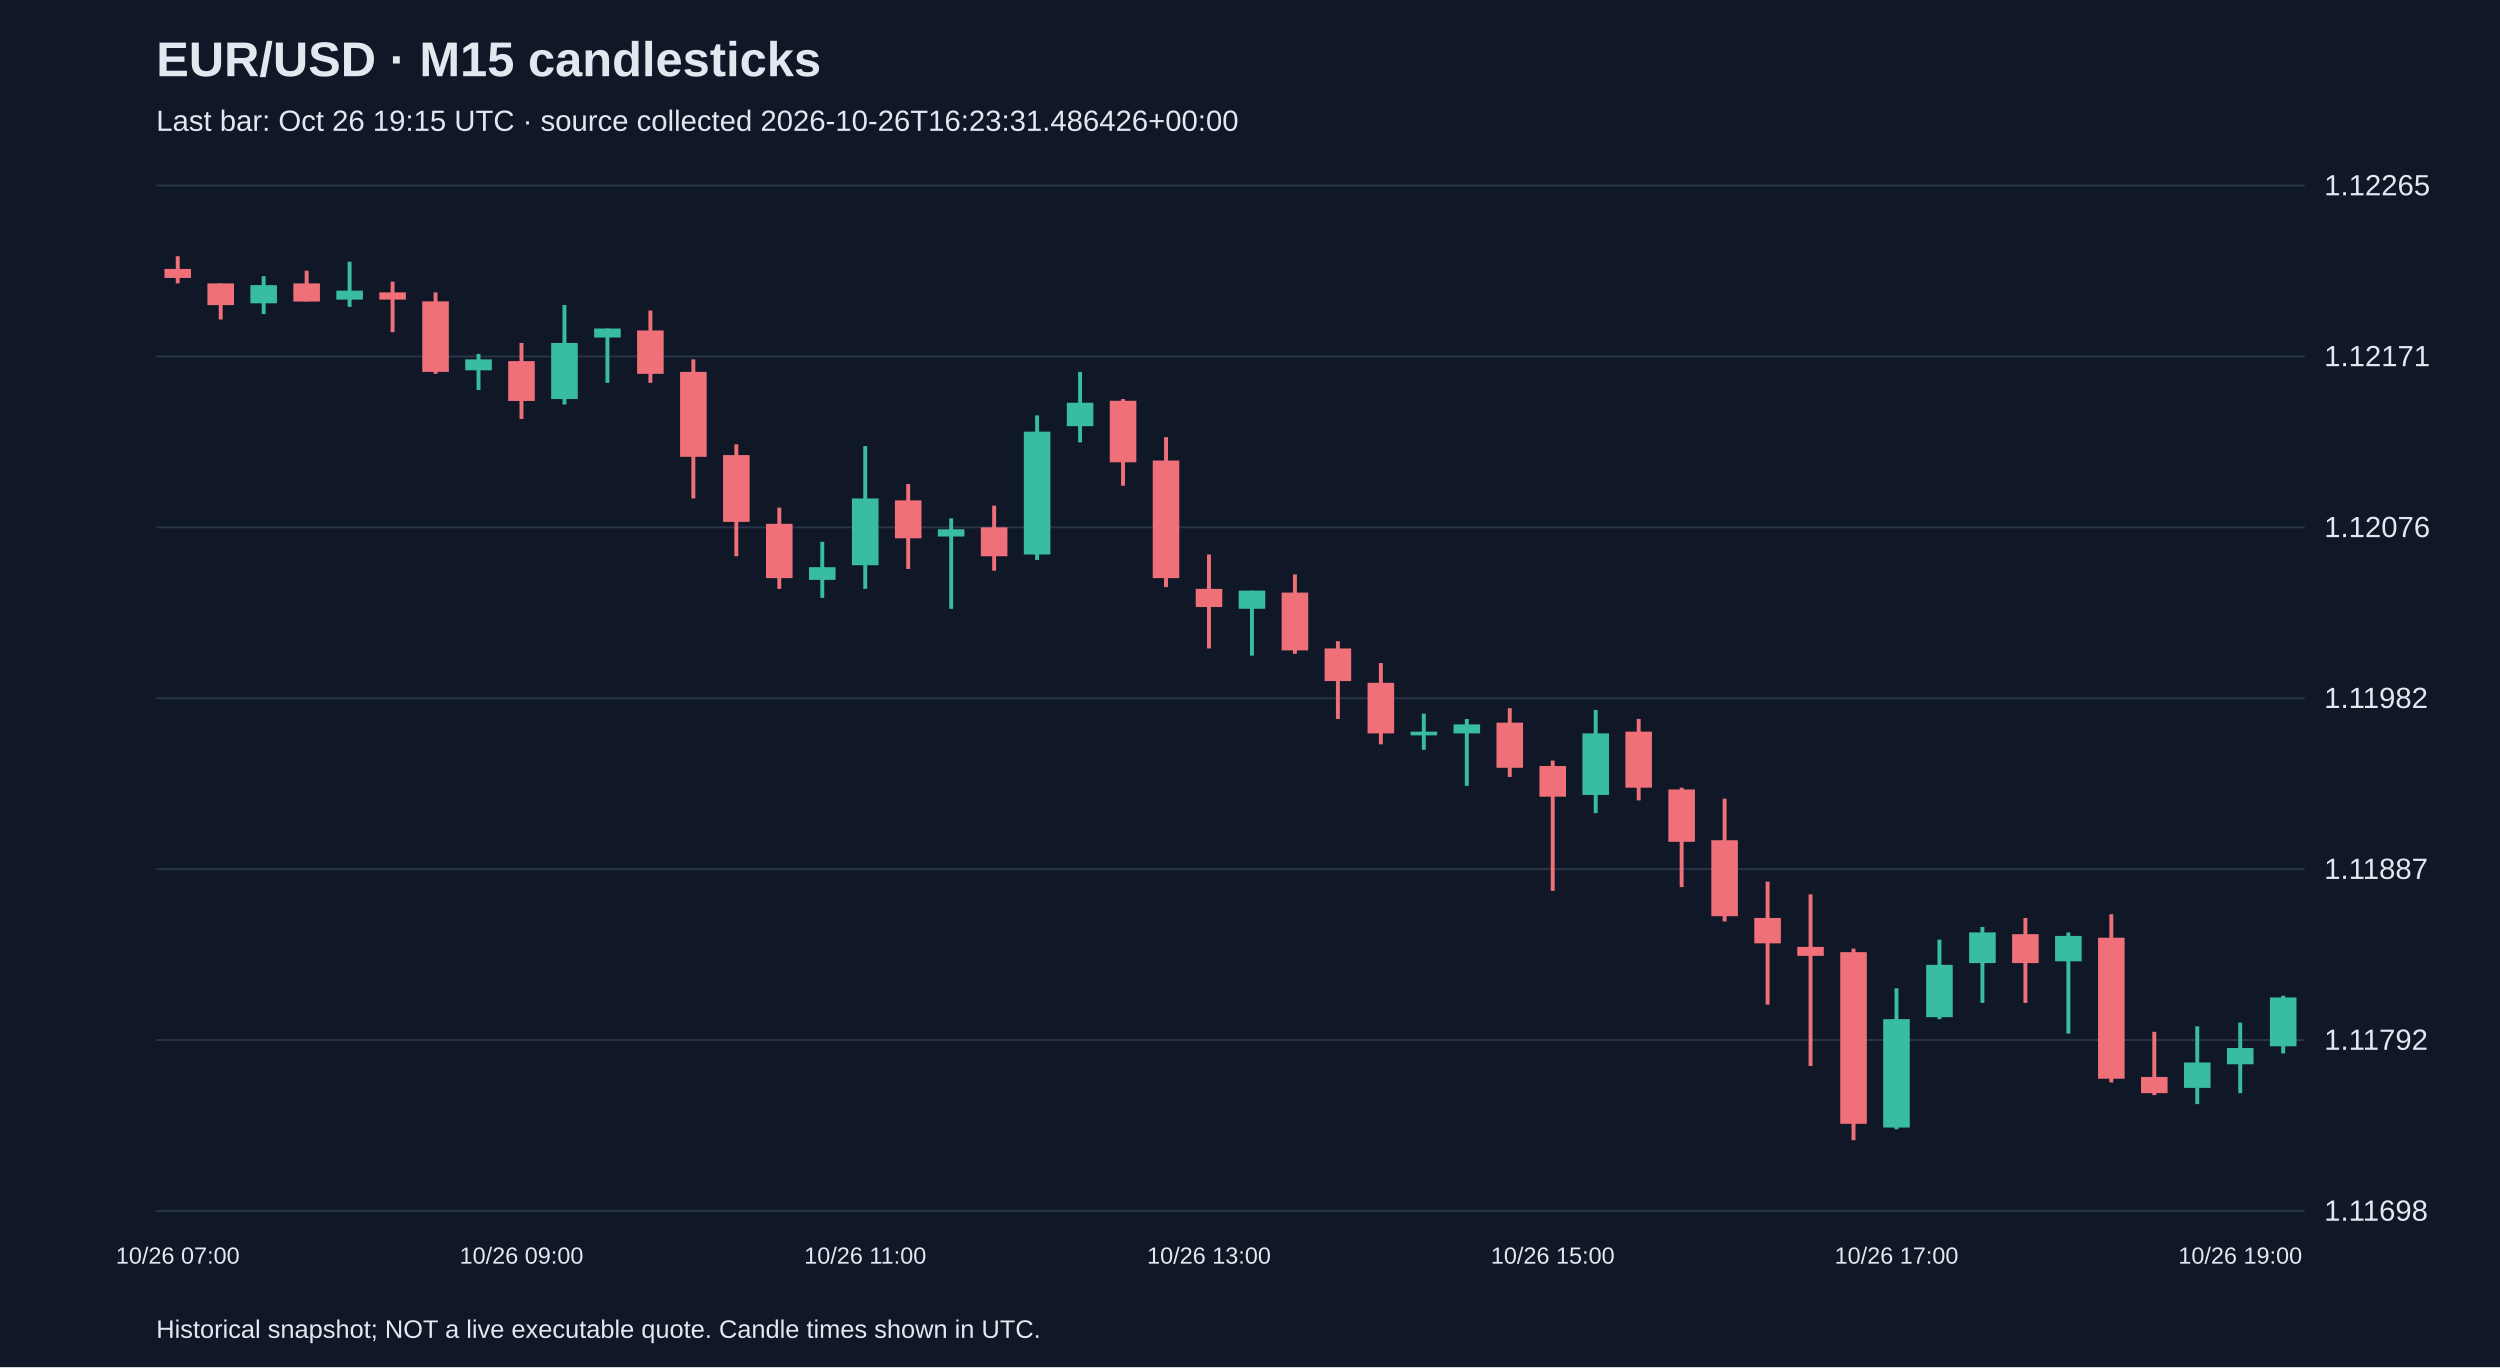
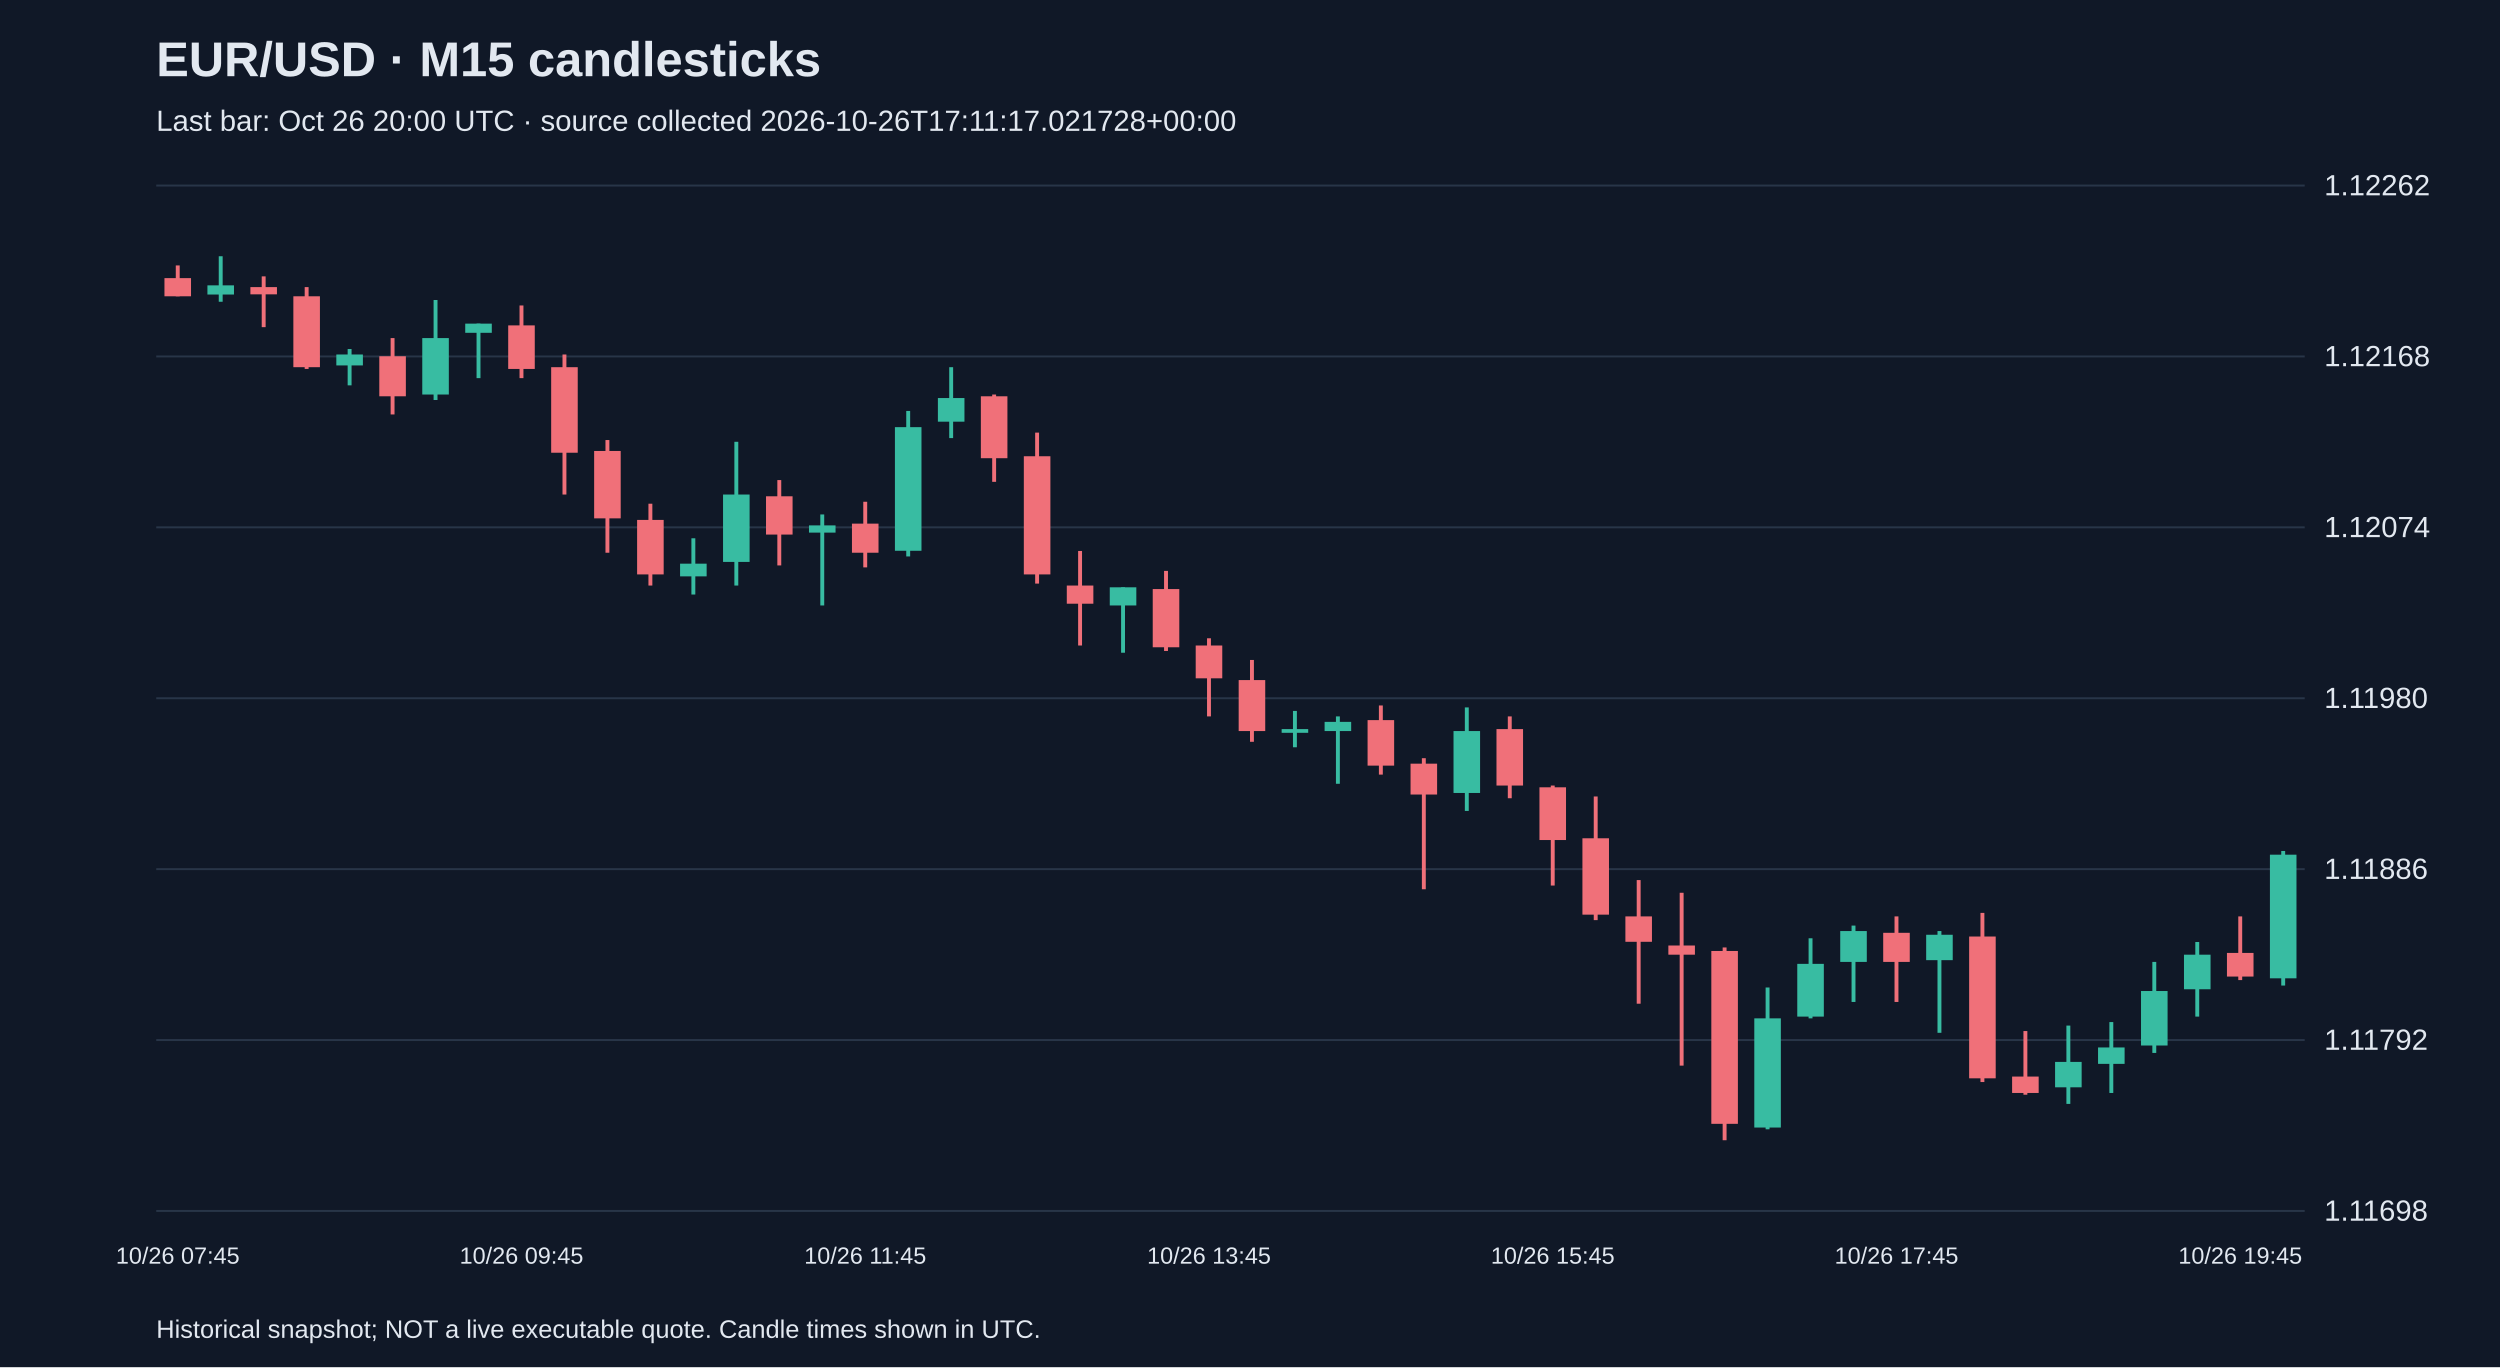
<svg xmlns="http://www.w3.org/2000/svg" viewBox="0 0 1280 700">
  <rect width="100%" height="100%" fill="#101827" />
  <style>text{font-family:Arial,sans-serif;fill:#e2e8f0}</style>
  <text x="80" y="39" font-size="25" font-weight="bold">EUR/USD · M15 candlesticks</text>
-   <text x="80" y="67" font-size="15" fill="#a6b1c5">Last bar: Oct 26 19:15 UTC · source collected 2026-10-26T16:23:31.486426+00:00</text>
+   <text x="80" y="67" font-size="15" fill="#a6b1c5">Last bar: Oct 26 20:00 UTC · source collected 2026-10-26T17:11:17.021728+00:00</text>
  <line x1="80" y1="620.0" x2="1180" y2="620.0" stroke="#283548" />
  <text x="1190" y="625.0" font-size="15">1.11698</text>
  <line x1="80" y1="532.5" x2="1180" y2="532.5" stroke="#283548" />
  <text x="1190" y="537.5" font-size="15">1.11792</text>
  <line x1="80" y1="445.0" x2="1180" y2="445.0" stroke="#283548" />
-   <text x="1190" y="450.0" font-size="15">1.11887</text>
+   <text x="1190" y="450.0" font-size="15">1.11886</text>
  <line x1="80" y1="357.5" x2="1180" y2="357.5" stroke="#283548" />
-   <text x="1190" y="362.5" font-size="15">1.11982</text>
+   <text x="1190" y="362.5" font-size="15">1.11980</text>
  <line x1="80" y1="270.0" x2="1180" y2="270.0" stroke="#283548" />
-   <text x="1190" y="275.0" font-size="15">1.12076</text>
+   <text x="1190" y="275.0" font-size="15">1.12074</text>
  <line x1="80" y1="182.5" x2="1180" y2="182.5" stroke="#283548" />
-   <text x="1190" y="187.5" font-size="15">1.12171</text>
+   <text x="1190" y="187.5" font-size="15">1.12168</text>
  <line x1="80" y1="95.0" x2="1180" y2="95.0" stroke="#283548" />
-   <text x="1190" y="100.0" font-size="15">1.12265</text>
-   <line x1="91.0" y1="131.2" x2="91.0" y2="145.1" stroke="#f07079" stroke-width="2" />
-   <rect x="84.2" y="137.7" width="13.6" height="4.6" fill="#f07079" />
-   <text x="91.0" y="647" text-anchor="middle" font-size="12">10/26 07:00</text>
-   <line x1="113.0" y1="145.1" x2="113.0" y2="163.6" stroke="#f07079" stroke-width="2" />
-   <rect x="106.2" y="145.1" width="13.6" height="11.1" fill="#f07079" />
-   <line x1="135.0" y1="141.4" x2="135.0" y2="160.8" stroke="#38bca2" stroke-width="2" />
-   <rect x="128.2" y="146.0" width="13.6" height="9.3" fill="#38bca2" />
-   <line x1="157.0" y1="138.6" x2="157.0" y2="154.3" stroke="#f07079" stroke-width="2" />
-   <rect x="150.2" y="145.1" width="13.6" height="9.3" fill="#f07079" />
-   <line x1="179.0" y1="134.0" x2="179.0" y2="157.1" stroke="#38bca2" stroke-width="2" />
-   <rect x="172.2" y="148.8" width="13.6" height="4.6" fill="#38bca2" />
-   <line x1="201.0" y1="144.2" x2="201.0" y2="170.1" stroke="#f07079" stroke-width="2" />
-   <rect x="194.2" y="149.7" width="13.6" height="3.7" fill="#f07079" />
-   <line x1="223.0" y1="149.7" x2="223.0" y2="191.4" stroke="#f07079" stroke-width="2" />
-   <rect x="216.2" y="154.3" width="13.6" height="36.1" fill="#f07079" />
-   <line x1="245.0" y1="181.2" x2="245.0" y2="199.7" stroke="#38bca2" stroke-width="2" />
-   <rect x="238.2" y="184.0" width="13.6" height="5.6" fill="#38bca2" />
-   <line x1="267.0" y1="175.6" x2="267.0" y2="214.5" stroke="#f07079" stroke-width="2" />
-   <rect x="260.2" y="184.9" width="13.6" height="20.4" fill="#f07079" />
-   <text x="267.0" y="647" text-anchor="middle" font-size="12">10/26 09:00</text>
-   <line x1="289.0" y1="156.2" x2="289.0" y2="207.1" stroke="#38bca2" stroke-width="2" />
-   <rect x="282.2" y="175.6" width="13.6" height="28.7" fill="#38bca2" />
-   <line x1="311.0" y1="168.2" x2="311.0" y2="196.0" stroke="#38bca2" stroke-width="2" />
-   <rect x="304.2" y="168.2" width="13.6" height="4.6" fill="#38bca2" />
-   <line x1="333.0" y1="159.0" x2="333.0" y2="196.0" stroke="#f07079" stroke-width="2" />
-   <rect x="326.2" y="169.2" width="13.6" height="22.2" fill="#f07079" />
-   <line x1="355.0" y1="184.0" x2="355.0" y2="255.2" stroke="#f07079" stroke-width="2" />
-   <rect x="348.2" y="190.4" width="13.6" height="43.5" fill="#f07079" />
-   <line x1="377.0" y1="227.5" x2="377.0" y2="284.8" stroke="#f07079" stroke-width="2" />
-   <rect x="370.2" y="233.0" width="13.6" height="34.2" fill="#f07079" />
-   <line x1="399.0" y1="259.9" x2="399.0" y2="301.5" stroke="#f07079" stroke-width="2" />
-   <rect x="392.2" y="268.2" width="13.6" height="27.8" fill="#f07079" />
-   <line x1="421.0" y1="277.4" x2="421.0" y2="306.1" stroke="#38bca2" stroke-width="2" />
-   <rect x="414.2" y="290.4" width="13.6" height="6.5" fill="#38bca2" />
-   <line x1="443.0" y1="228.4" x2="443.0" y2="301.5" stroke="#38bca2" stroke-width="2" />
-   <rect x="436.2" y="255.2" width="13.6" height="34.2" fill="#38bca2" />
-   <text x="443.0" y="647" text-anchor="middle" font-size="12">10/26 11:00</text>
-   <line x1="465.0" y1="247.8" x2="465.0" y2="291.3" stroke="#f07079" stroke-width="2" />
-   <rect x="458.2" y="256.2" width="13.6" height="19.4" fill="#f07079" />
-   <line x1="487.0" y1="265.4" x2="487.0" y2="311.7" stroke="#38bca2" stroke-width="2" />
-   <rect x="480.2" y="271.0" width="13.6" height="3.7" fill="#38bca2" />
-   <line x1="509.0" y1="258.9" x2="509.0" y2="292.2" stroke="#f07079" stroke-width="2" />
-   <rect x="502.2" y="270.0" width="13.6" height="14.8" fill="#f07079" />
-   <line x1="531.0" y1="212.7" x2="531.0" y2="286.7" stroke="#38bca2" stroke-width="2" />
-   <rect x="524.2" y="221.0" width="13.6" height="62.9" fill="#38bca2" />
-   <line x1="553.0" y1="190.4" x2="553.0" y2="226.5" stroke="#38bca2" stroke-width="2" />
-   <rect x="546.2" y="206.2" width="13.6" height="12.0" fill="#38bca2" />
-   <line x1="575.0" y1="204.3" x2="575.0" y2="248.7" stroke="#f07079" stroke-width="2" />
-   <rect x="568.2" y="205.2" width="13.6" height="31.5" fill="#f07079" />
-   <line x1="597.0" y1="223.8" x2="597.0" y2="300.6" stroke="#f07079" stroke-width="2" />
-   <rect x="590.2" y="235.8" width="13.6" height="60.2" fill="#f07079" />
-   <line x1="619.0" y1="283.9" x2="619.0" y2="332.0" stroke="#f07079" stroke-width="2" />
-   <rect x="612.2" y="301.5" width="13.6" height="9.3" fill="#f07079" />
-   <text x="619.0" y="647" text-anchor="middle" font-size="12">10/26 13:00</text>
-   <line x1="641.0" y1="302.4" x2="641.0" y2="335.7" stroke="#38bca2" stroke-width="2" />
-   <rect x="634.2" y="302.4" width="13.6" height="9.3" fill="#38bca2" />
-   <line x1="663.0" y1="294.1" x2="663.0" y2="334.8" stroke="#f07079" stroke-width="2" />
-   <rect x="656.2" y="303.4" width="13.6" height="29.6" fill="#f07079" />
-   <line x1="685.0" y1="328.3" x2="685.0" y2="368.1" stroke="#f07079" stroke-width="2" />
-   <rect x="678.2" y="332.0" width="13.6" height="16.7" fill="#f07079" />
-   <line x1="707.0" y1="339.5" x2="707.0" y2="381.1" stroke="#f07079" stroke-width="2" />
-   <rect x="700.2" y="349.6" width="13.6" height="25.9" fill="#f07079" />
-   <line x1="729.0" y1="365.4" x2="729.0" y2="383.9" stroke="#38bca2" stroke-width="2" />
-   <rect x="722.2" y="374.6" width="13.6" height="1.9" fill="#38bca2" />
-   <line x1="751.0" y1="368.1" x2="751.0" y2="402.4" stroke="#38bca2" stroke-width="2" />
-   <rect x="744.2" y="370.9" width="13.6" height="4.6" fill="#38bca2" />
-   <line x1="773.0" y1="362.6" x2="773.0" y2="397.8" stroke="#f07079" stroke-width="2" />
-   <rect x="766.2" y="370.0" width="13.6" height="23.1" fill="#f07079" />
-   <line x1="795.0" y1="389.4" x2="795.0" y2="456.1" stroke="#f07079" stroke-width="2" />
-   <rect x="788.2" y="392.2" width="13.6" height="15.7" fill="#f07079" />
-   <text x="795.0" y="647" text-anchor="middle" font-size="12">10/26 15:00</text>
-   <line x1="817.0" y1="363.5" x2="817.0" y2="416.3" stroke="#38bca2" stroke-width="2" />
-   <rect x="810.2" y="375.5" width="13.6" height="31.5" fill="#38bca2" />
-   <line x1="839.0" y1="368.1" x2="839.0" y2="409.8" stroke="#f07079" stroke-width="2" />
-   <rect x="832.2" y="374.6" width="13.6" height="28.7" fill="#f07079" />
-   <line x1="861.0" y1="403.3" x2="861.0" y2="454.2" stroke="#f07079" stroke-width="2" />
-   <rect x="854.2" y="404.2" width="13.6" height="26.8" fill="#f07079" />
-   <line x1="883.0" y1="408.9" x2="883.0" y2="471.8" stroke="#f07079" stroke-width="2" />
-   <rect x="876.2" y="430.2" width="13.6" height="38.9" fill="#f07079" />
-   <line x1="905.0" y1="451.4" x2="905.0" y2="514.4" stroke="#f07079" stroke-width="2" />
-   <rect x="898.2" y="470.0" width="13.6" height="13.0" fill="#f07079" />
-   <line x1="927.0" y1="457.9" x2="927.0" y2="545.8" stroke="#f07079" stroke-width="2" />
-   <rect x="920.2" y="484.8" width="13.6" height="4.6" fill="#f07079" />
-   <line x1="949.0" y1="485.7" x2="949.0" y2="583.8" stroke="#f07079" stroke-width="2" />
-   <rect x="942.2" y="487.5" width="13.6" height="87.9" fill="#f07079" />
-   <line x1="971.0" y1="506.0" x2="971.0" y2="578.2" stroke="#38bca2" stroke-width="2" />
-   <rect x="964.2" y="521.8" width="13.6" height="55.5" fill="#38bca2" />
-   <text x="971.0" y="647" text-anchor="middle" font-size="12">10/26 17:00</text>
-   <line x1="993.0" y1="481.1" x2="993.0" y2="521.8" stroke="#38bca2" stroke-width="2" />
-   <rect x="986.2" y="494.0" width="13.6" height="26.8" fill="#38bca2" />
-   <line x1="1015.0" y1="474.6" x2="1015.0" y2="513.5" stroke="#38bca2" stroke-width="2" />
-   <rect x="1008.2" y="477.4" width="13.6" height="15.7" fill="#38bca2" />
-   <line x1="1037.0" y1="470.0" x2="1037.0" y2="513.5" stroke="#f07079" stroke-width="2" />
-   <rect x="1030.2" y="478.3" width="13.6" height="14.8" fill="#f07079" />
-   <line x1="1059.0" y1="477.4" x2="1059.0" y2="529.2" stroke="#38bca2" stroke-width="2" />
-   <rect x="1052.2" y="479.2" width="13.6" height="13.0" fill="#38bca2" />
-   <line x1="1081.0" y1="468.1" x2="1081.0" y2="554.2" stroke="#f07079" stroke-width="2" />
-   <rect x="1074.2" y="480.1" width="13.6" height="72.2" fill="#f07079" />
-   <line x1="1103.0" y1="528.3" x2="1103.0" y2="560.7" stroke="#f07079" stroke-width="2" />
-   <rect x="1096.2" y="551.4" width="13.6" height="8.3" fill="#f07079" />
-   <line x1="1125.0" y1="525.5" x2="1125.0" y2="565.3" stroke="#38bca2" stroke-width="2" />
-   <rect x="1118.2" y="544.0" width="13.6" height="13.0" fill="#38bca2" />
-   <line x1="1147.0" y1="523.6" x2="1147.0" y2="559.7" stroke="#38bca2" stroke-width="2" />
-   <rect x="1140.2" y="536.6" width="13.6" height="8.3" fill="#38bca2" />
-   <text x="1147.0" y="647" text-anchor="middle" font-size="12">10/26 19:00</text>
-   <line x1="1169.0" y1="509.8" x2="1169.0" y2="539.4" stroke="#38bca2" stroke-width="2" />
-   <rect x="1162.2" y="510.7" width="13.6" height="25.0" fill="#38bca2" />
+   <text x="1190" y="100.0" font-size="15">1.12262</text>
+   <line x1="91.0" y1="135.9" x2="91.0" y2="151.7" stroke="#f07079" stroke-width="2" />
+   <rect x="84.2" y="142.4" width="13.6" height="9.3" fill="#f07079" />
+   <text x="91.0" y="647" text-anchor="middle" font-size="12">10/26 07:45</text>
+   <line x1="113.0" y1="131.2" x2="113.0" y2="154.5" stroke="#38bca2" stroke-width="2" />
+   <rect x="106.2" y="146.1" width="13.6" height="4.7" fill="#38bca2" />
+   <line x1="135.0" y1="141.5" x2="135.0" y2="167.5" stroke="#f07079" stroke-width="2" />
+   <rect x="128.2" y="147.0" width="13.6" height="3.7" fill="#f07079" />
+   <line x1="157.0" y1="147.0" x2="157.0" y2="188.9" stroke="#f07079" stroke-width="2" />
+   <rect x="150.2" y="151.7" width="13.6" height="36.3" fill="#f07079" />
+   <line x1="179.0" y1="178.7" x2="179.0" y2="197.3" stroke="#38bca2" stroke-width="2" />
+   <rect x="172.2" y="181.5" width="13.6" height="5.6" fill="#38bca2" />
+   <line x1="201.0" y1="173.1" x2="201.0" y2="212.2" stroke="#f07079" stroke-width="2" />
+   <rect x="194.2" y="182.4" width="13.6" height="20.5" fill="#f07079" />
+   <line x1="223.0" y1="153.6" x2="223.0" y2="204.8" stroke="#38bca2" stroke-width="2" />
+   <rect x="216.2" y="173.1" width="13.6" height="28.9" fill="#38bca2" />
+   <line x1="245.0" y1="165.7" x2="245.0" y2="193.6" stroke="#38bca2" stroke-width="2" />
+   <rect x="238.2" y="165.7" width="13.6" height="4.7" fill="#38bca2" />
+   <line x1="267.0" y1="156.4" x2="267.0" y2="193.6" stroke="#f07079" stroke-width="2" />
+   <rect x="260.2" y="166.6" width="13.6" height="22.3" fill="#f07079" />
+   <text x="267.0" y="647" text-anchor="middle" font-size="12">10/26 09:45</text>
+   <line x1="289.0" y1="181.5" x2="289.0" y2="253.2" stroke="#f07079" stroke-width="2" />
+   <rect x="282.2" y="188.0" width="13.6" height="43.8" fill="#f07079" />
+   <line x1="311.0" y1="225.3" x2="311.0" y2="283.0" stroke="#f07079" stroke-width="2" />
+   <rect x="304.2" y="230.9" width="13.6" height="34.5" fill="#f07079" />
+   <line x1="333.0" y1="257.9" x2="333.0" y2="299.8" stroke="#f07079" stroke-width="2" />
+   <rect x="326.2" y="266.2" width="13.6" height="27.9" fill="#f07079" />
+   <line x1="355.0" y1="275.6" x2="355.0" y2="304.4" stroke="#38bca2" stroke-width="2" />
+   <rect x="348.2" y="288.6" width="13.6" height="6.5" fill="#38bca2" />
+   <line x1="377.0" y1="226.2" x2="377.0" y2="299.8" stroke="#38bca2" stroke-width="2" />
+   <rect x="370.2" y="253.2" width="13.6" height="34.5" fill="#38bca2" />
+   <line x1="399.0" y1="245.8" x2="399.0" y2="289.5" stroke="#f07079" stroke-width="2" />
+   <rect x="392.2" y="254.1" width="13.6" height="19.6" fill="#f07079" />
+   <line x1="421.0" y1="263.4" x2="421.0" y2="310.0" stroke="#38bca2" stroke-width="2" />
+   <rect x="414.2" y="269.0" width="13.6" height="3.7" fill="#38bca2" />
+   <line x1="443.0" y1="256.9" x2="443.0" y2="290.5" stroke="#f07079" stroke-width="2" />
+   <rect x="436.2" y="268.1" width="13.6" height="14.9" fill="#f07079" />
+   <text x="443.0" y="647" text-anchor="middle" font-size="12">10/26 11:45</text>
+   <line x1="465.0" y1="210.4" x2="465.0" y2="284.9" stroke="#38bca2" stroke-width="2" />
+   <rect x="458.2" y="218.7" width="13.6" height="63.3" fill="#38bca2" />
+   <line x1="487.0" y1="188.0" x2="487.0" y2="224.3" stroke="#38bca2" stroke-width="2" />
+   <rect x="480.2" y="203.8" width="13.6" height="12.1" fill="#38bca2" />
+   <line x1="509.0" y1="202.0" x2="509.0" y2="246.7" stroke="#f07079" stroke-width="2" />
+   <rect x="502.2" y="202.9" width="13.6" height="31.7" fill="#f07079" />
+   <line x1="531.0" y1="221.5" x2="531.0" y2="298.8" stroke="#f07079" stroke-width="2" />
+   <rect x="524.2" y="233.6" width="13.6" height="60.5" fill="#f07079" />
+   <line x1="553.0" y1="282.1" x2="553.0" y2="330.5" stroke="#f07079" stroke-width="2" />
+   <rect x="546.2" y="299.8" width="13.6" height="9.3" fill="#f07079" />
+   <line x1="575.0" y1="300.7" x2="575.0" y2="334.2" stroke="#38bca2" stroke-width="2" />
+   <rect x="568.2" y="300.7" width="13.6" height="9.3" fill="#38bca2" />
+   <line x1="597.0" y1="292.3" x2="597.0" y2="333.3" stroke="#f07079" stroke-width="2" />
+   <rect x="590.2" y="301.6" width="13.6" height="29.8" fill="#f07079" />
+   <line x1="619.0" y1="326.8" x2="619.0" y2="366.8" stroke="#f07079" stroke-width="2" />
+   <rect x="612.2" y="330.5" width="13.6" height="16.8" fill="#f07079" />
+   <text x="619.0" y="647" text-anchor="middle" font-size="12">10/26 13:45</text>
+   <line x1="641.0" y1="337.9" x2="641.0" y2="379.8" stroke="#f07079" stroke-width="2" />
+   <rect x="634.2" y="348.2" width="13.6" height="26.1" fill="#f07079" />
+   <line x1="663.0" y1="364.0" x2="663.0" y2="382.6" stroke="#38bca2" stroke-width="2" />
+   <rect x="656.2" y="373.3" width="13.6" height="1.9" fill="#38bca2" />
+   <line x1="685.0" y1="366.8" x2="685.0" y2="401.3" stroke="#38bca2" stroke-width="2" />
+   <rect x="678.2" y="369.6" width="13.6" height="4.7" fill="#38bca2" />
+   <line x1="707.0" y1="361.2" x2="707.0" y2="396.6" stroke="#f07079" stroke-width="2" />
+   <rect x="700.2" y="368.7" width="13.6" height="23.3" fill="#f07079" />
+   <line x1="729.0" y1="388.2" x2="729.0" y2="455.3" stroke="#f07079" stroke-width="2" />
+   <rect x="722.2" y="391.0" width="13.6" height="15.8" fill="#f07079" />
+   <line x1="751.0" y1="362.2" x2="751.0" y2="415.2" stroke="#38bca2" stroke-width="2" />
+   <rect x="744.2" y="374.3" width="13.6" height="31.7" fill="#38bca2" />
+   <line x1="773.0" y1="366.8" x2="773.0" y2="408.7" stroke="#f07079" stroke-width="2" />
+   <rect x="766.2" y="373.3" width="13.6" height="28.9" fill="#f07079" />
+   <line x1="795.0" y1="402.2" x2="795.0" y2="453.4" stroke="#f07079" stroke-width="2" />
+   <rect x="788.2" y="403.1" width="13.6" height="27.0" fill="#f07079" />
+   <text x="795.0" y="647" text-anchor="middle" font-size="12">10/26 15:45</text>
+   <line x1="817.0" y1="407.8" x2="817.0" y2="471.1" stroke="#f07079" stroke-width="2" />
+   <rect x="810.2" y="429.2" width="13.6" height="39.1" fill="#f07079" />
+   <line x1="839.0" y1="450.6" x2="839.0" y2="513.9" stroke="#f07079" stroke-width="2" />
+   <rect x="832.2" y="469.2" width="13.6" height="13.0" fill="#f07079" />
+   <line x1="861.0" y1="457.1" x2="861.0" y2="545.6" stroke="#f07079" stroke-width="2" />
+   <rect x="854.2" y="484.1" width="13.6" height="4.7" fill="#f07079" />
+   <line x1="883.0" y1="485.1" x2="883.0" y2="583.8" stroke="#f07079" stroke-width="2" />
+   <rect x="876.2" y="486.9" width="13.6" height="88.5" fill="#f07079" />
+   <line x1="905.0" y1="505.6" x2="905.0" y2="578.2" stroke="#38bca2" stroke-width="2" />
+   <rect x="898.2" y="521.4" width="13.6" height="55.9" fill="#38bca2" />
+   <line x1="927.0" y1="480.4" x2="927.0" y2="521.4" stroke="#38bca2" stroke-width="2" />
+   <rect x="920.2" y="493.5" width="13.6" height="27.0" fill="#38bca2" />
+   <line x1="949.0" y1="473.9" x2="949.0" y2="513.0" stroke="#38bca2" stroke-width="2" />
+   <rect x="942.2" y="476.7" width="13.6" height="15.8" fill="#38bca2" />
+   <line x1="971.0" y1="469.2" x2="971.0" y2="513.0" stroke="#f07079" stroke-width="2" />
+   <rect x="964.2" y="477.6" width="13.6" height="14.9" fill="#f07079" />
+   <text x="971.0" y="647" text-anchor="middle" font-size="12">10/26 17:45</text>
+   <line x1="993.0" y1="476.7" x2="993.0" y2="528.8" stroke="#38bca2" stroke-width="2" />
+   <rect x="986.2" y="478.6" width="13.6" height="13.0" fill="#38bca2" />
+   <line x1="1015.0" y1="467.4" x2="1015.0" y2="554.0" stroke="#f07079" stroke-width="2" />
+   <rect x="1008.2" y="479.5" width="13.6" height="72.6" fill="#f07079" />
+   <line x1="1037.0" y1="527.9" x2="1037.0" y2="560.5" stroke="#f07079" stroke-width="2" />
+   <rect x="1030.2" y="551.2" width="13.6" height="8.4" fill="#f07079" />
+   <line x1="1059.0" y1="525.1" x2="1059.0" y2="565.2" stroke="#38bca2" stroke-width="2" />
+   <rect x="1052.2" y="543.7" width="13.6" height="13.0" fill="#38bca2" />
+   <line x1="1081.0" y1="523.3" x2="1081.0" y2="559.6" stroke="#38bca2" stroke-width="2" />
+   <rect x="1074.2" y="536.3" width="13.6" height="8.4" fill="#38bca2" />
+   <line x1="1103.0" y1="492.5" x2="1103.0" y2="539.1" stroke="#38bca2" stroke-width="2" />
+   <rect x="1096.2" y="507.4" width="13.6" height="27.9" fill="#38bca2" />
+   <line x1="1125.0" y1="482.3" x2="1125.0" y2="520.5" stroke="#38bca2" stroke-width="2" />
+   <rect x="1118.2" y="488.8" width="13.6" height="17.7" fill="#38bca2" />
+   <line x1="1147.0" y1="469.2" x2="1147.0" y2="501.8" stroke="#f07079" stroke-width="2" />
+   <rect x="1140.2" y="487.9" width="13.6" height="12.1" fill="#f07079" />
+   <text x="1147.0" y="647" text-anchor="middle" font-size="12">10/26 19:45</text>
+   <line x1="1169.0" y1="435.7" x2="1169.0" y2="504.6" stroke="#38bca2" stroke-width="2" />
+   <rect x="1162.2" y="437.6" width="13.6" height="63.3" fill="#38bca2" />
  <text x="80" y="685" font-size="13">Historical snapshot; NOT a live executable quote. Candle times shown in UTC.</text>
</svg>
